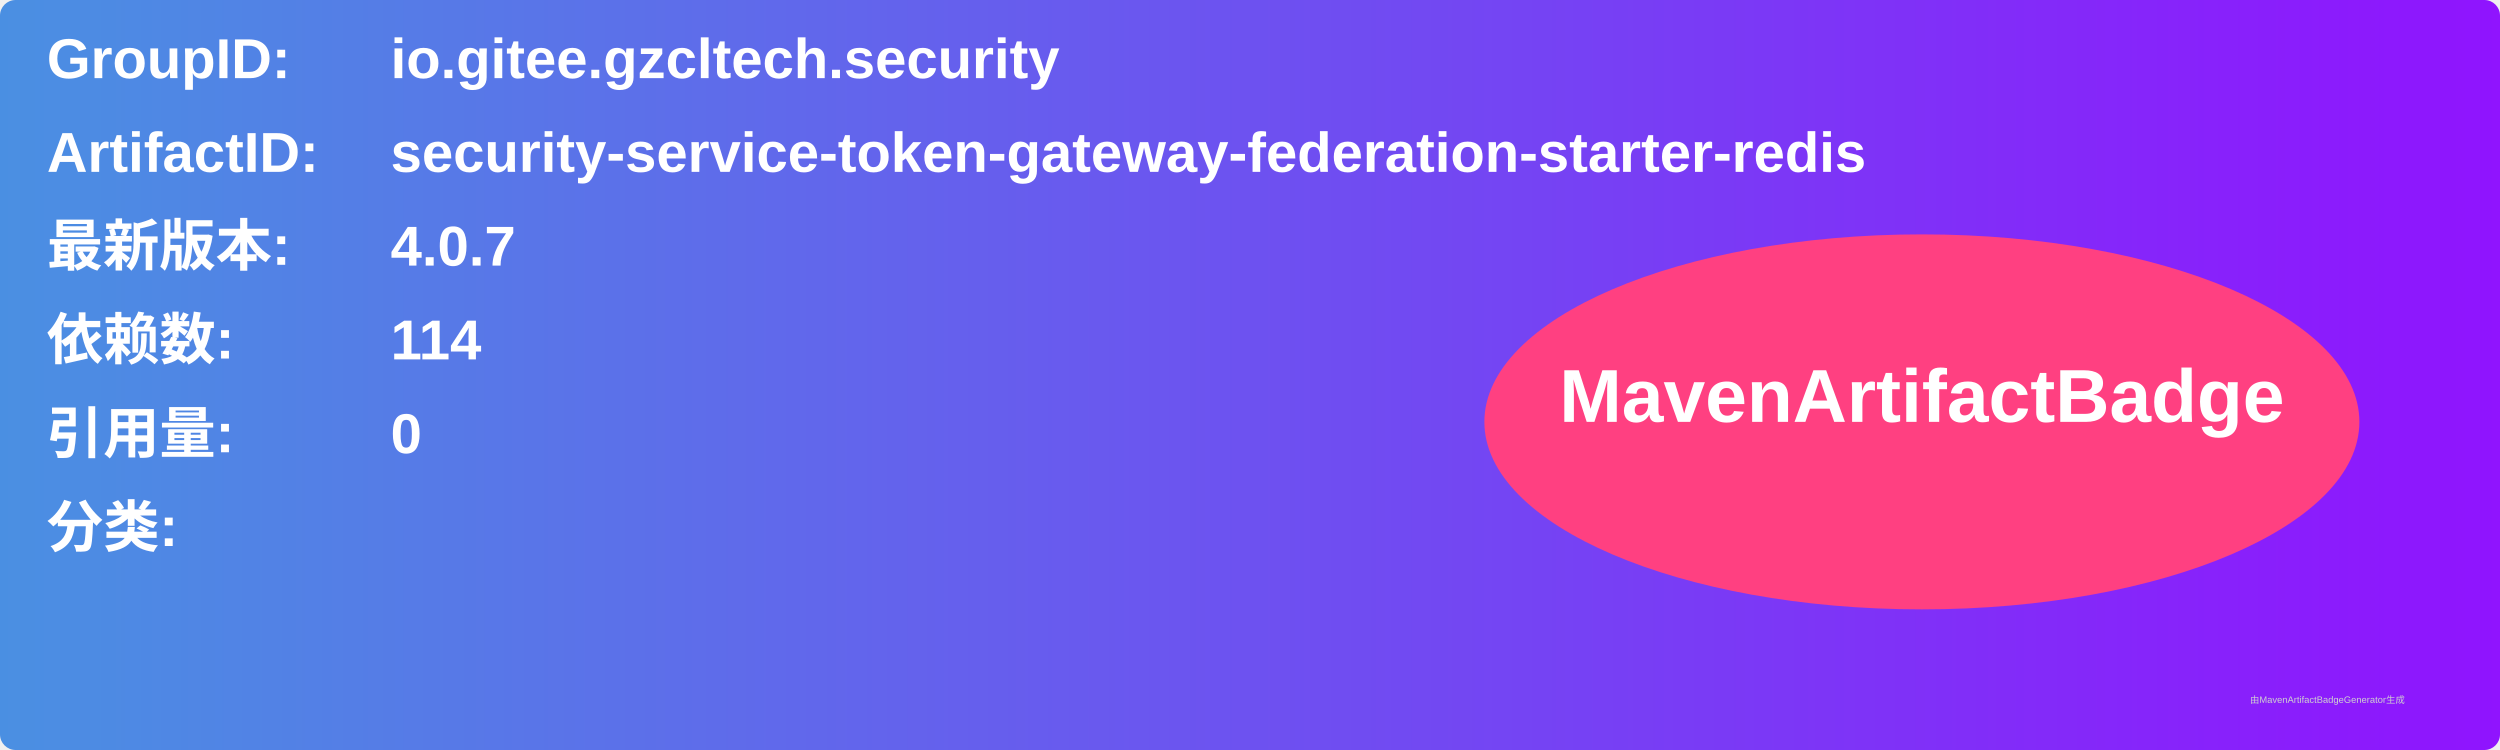
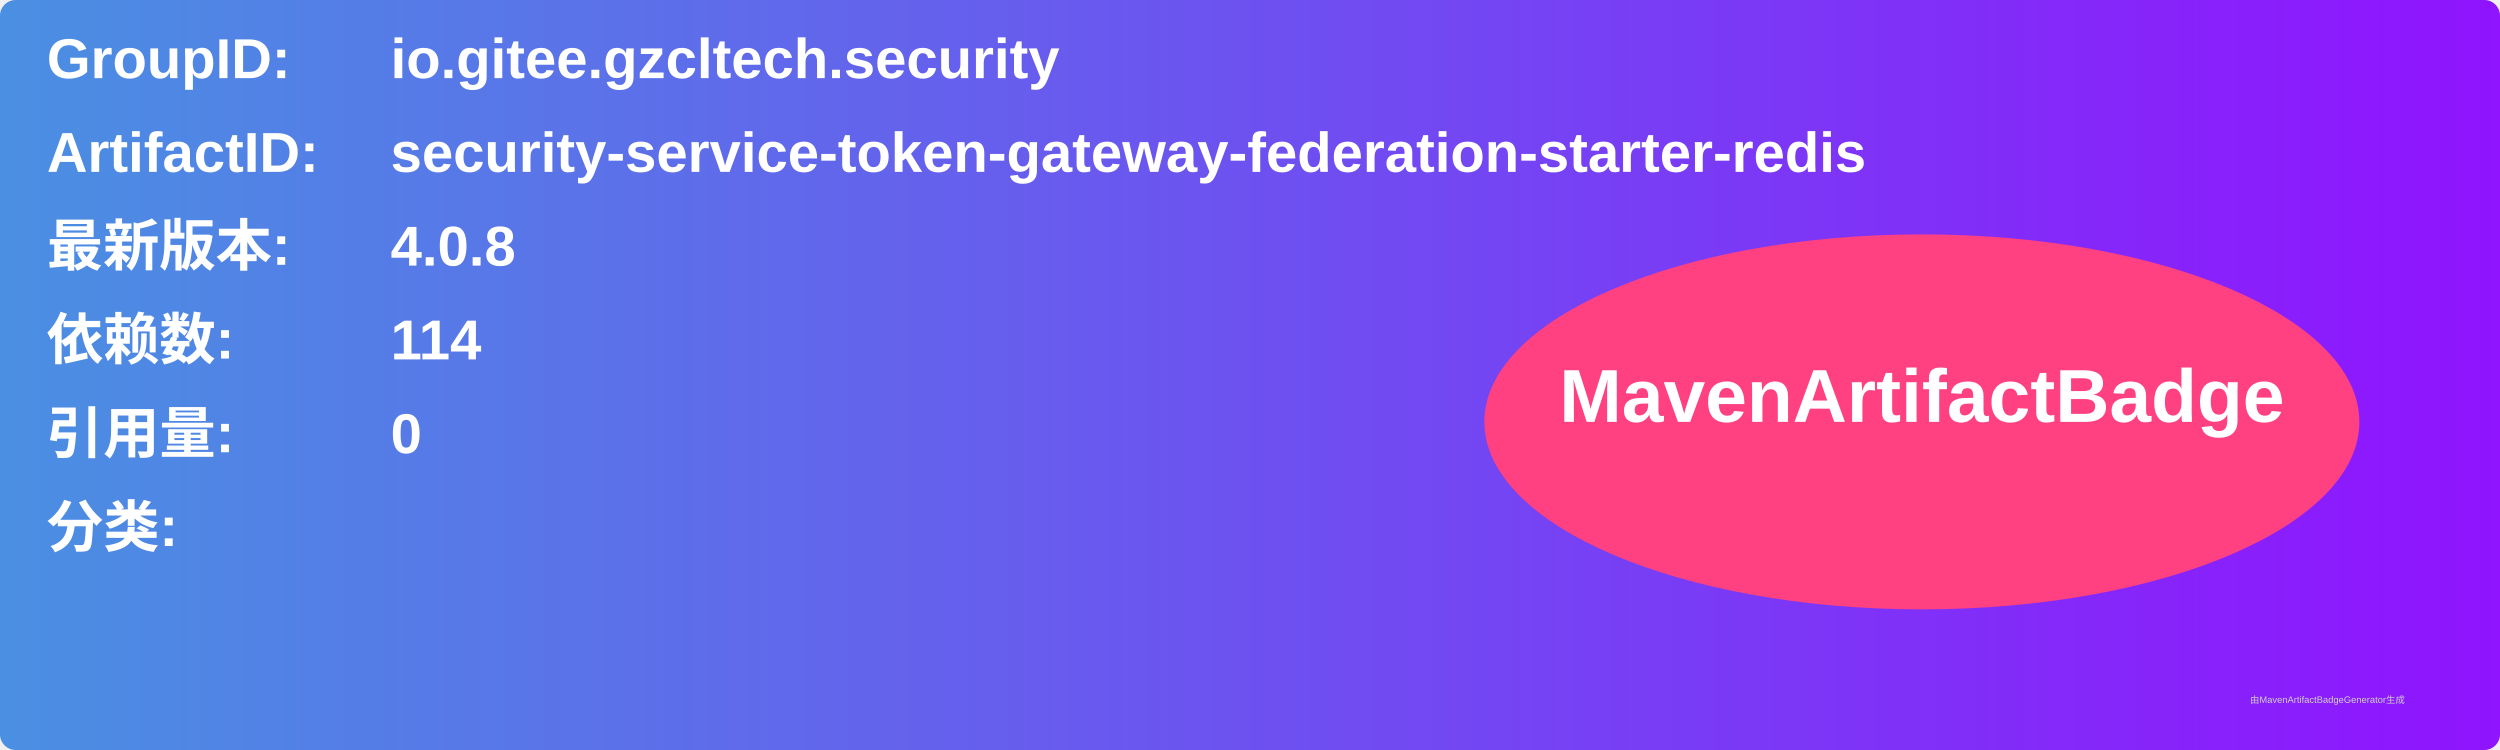
<svg xmlns="http://www.w3.org/2000/svg" width="800" height="240" viewBox="0 0 800 240">
  <linearGradient id="grad" x1="0%" y1="0%" x2="100%" y2="0%">
    <stop offset="0%" stop-color="#4a90e2" />
    <stop offset="100%" stop-color="#9013fe" />
  </linearGradient>
  <rect width="100%" height="100%" rx="5" ry="5" fill="url(#grad)" />
  <g transform="translate(15, 15)">
    <text x="0" y="10" font-family="Arial" font-size="18" fill="white" font-weight="bold" width="260">GroupID:</text>
    <text x="110" y="10" font-family="Arial" font-size="18" fill="white" font-weight="bold" width="460">io.gitee.gzcltech.security</text>
    <text x="0" y="40" font-family="Arial" font-size="18" fill="white" font-weight="bold" width="260">ArtifactID:</text>
    <text x="110" y="40" font-family="Arial" font-size="18" fill="white" font-weight="bold" width="460">security-service-token-gateway-federation-starter-redis</text>
    <text x="0" y="70" font-family="Arial" font-size="18" fill="white" font-weight="bold">最新版本:</text>
    <text x="110" y="70" font-family="Arial" font-size="18" fill="white" font-weight="bold">
-       <tspan font-weight="bold">4.0.7</tspan>
+       <tspan font-weight="bold">4.0.8</tspan>
    </text>
    <text x="0" y="100" font-family="Arial" font-size="18" fill="white" font-weight="bold">依赖数: </text>
    <text x="110" y="100" font-family="Arial" font-size="18" fill="white">
      <tspan font-weight="bold">114</tspan>
    </text>
    <text x="0" y="130" font-family="Arial" font-size="18" fill="white" font-weight="bold">引用量: </text>
    <text x="110" y="130" font-family="Arial" font-size="18" fill="white">
      <tspan font-weight="bold">0</tspan>
    </text>
    <text x="0" y="160" font-family="Arial" font-size="18" fill="white" font-weight="bold">分类:</text>
    <text x="10" y="190" font-family="Arial" font-size="10" fill="white">
      <tspan font-weight="bold" />
    </text>
    <ellipse cx="600" cy="120" rx="140" ry="60" fill="#ff4081" />
    <text x="600" y="120" text-anchor="middle" font-family="Arial" font-size="24" fill="white" font-weight="bold">MavenArtifactBadge</text>
  </g>
  <text x="720" y="225" font-family="Arial" font-size="3" fill="#d0d0d0">由MavenArtifactBadgeGenerator生成</text>
</svg>
